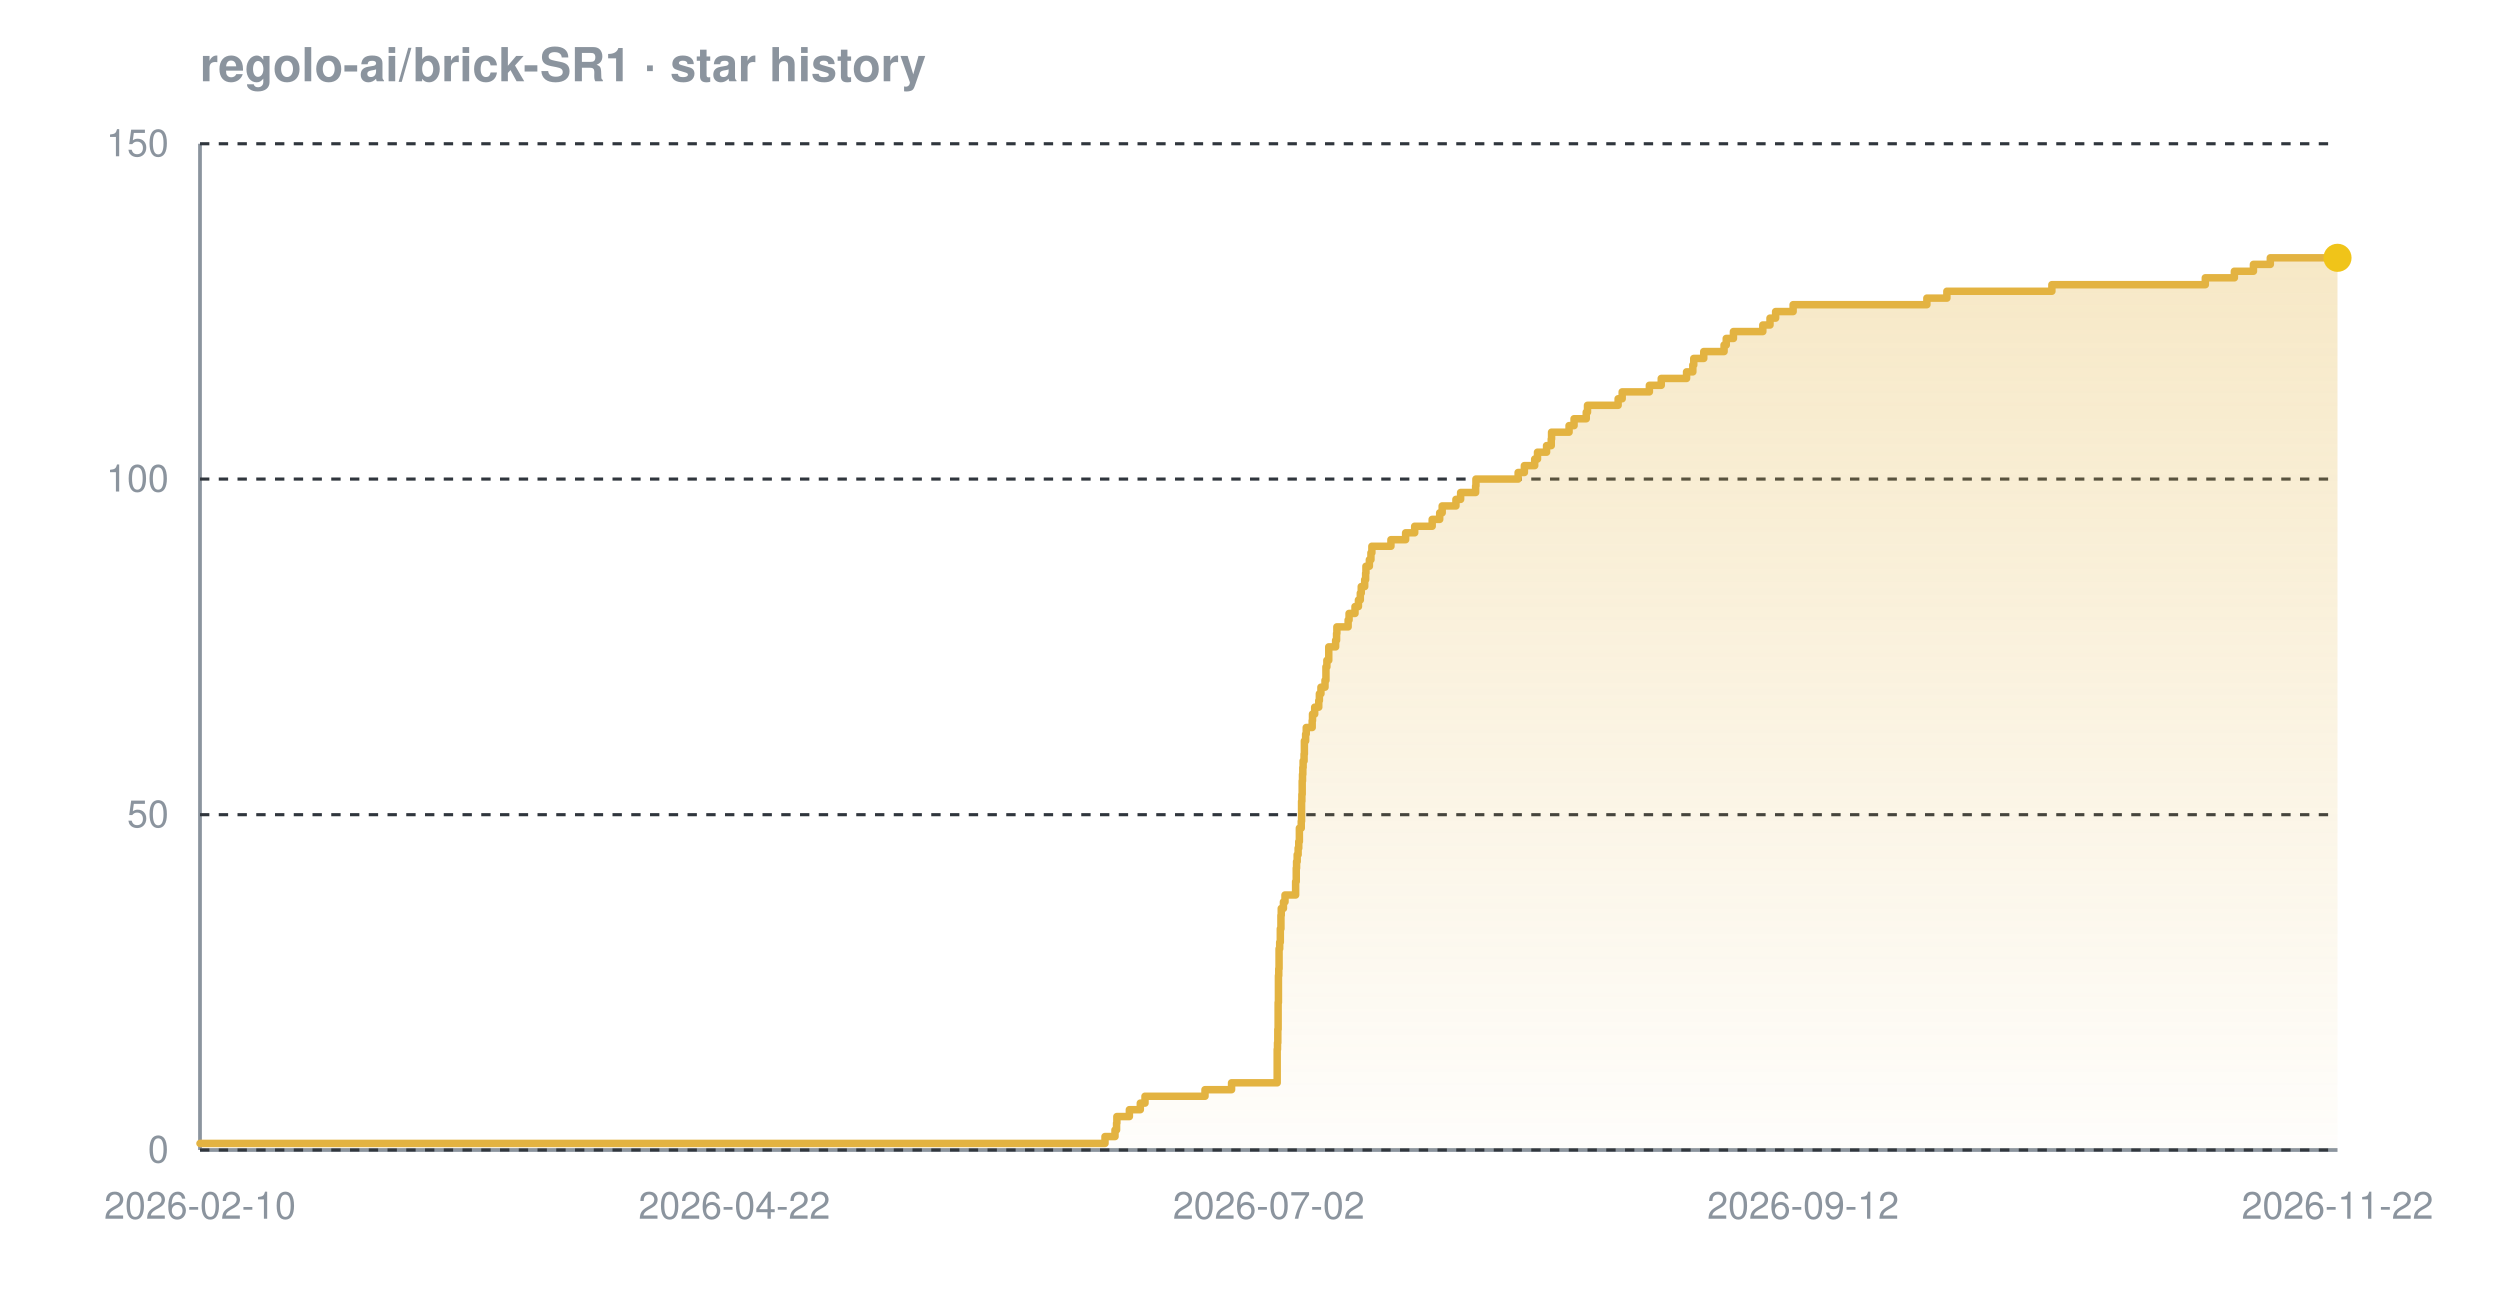
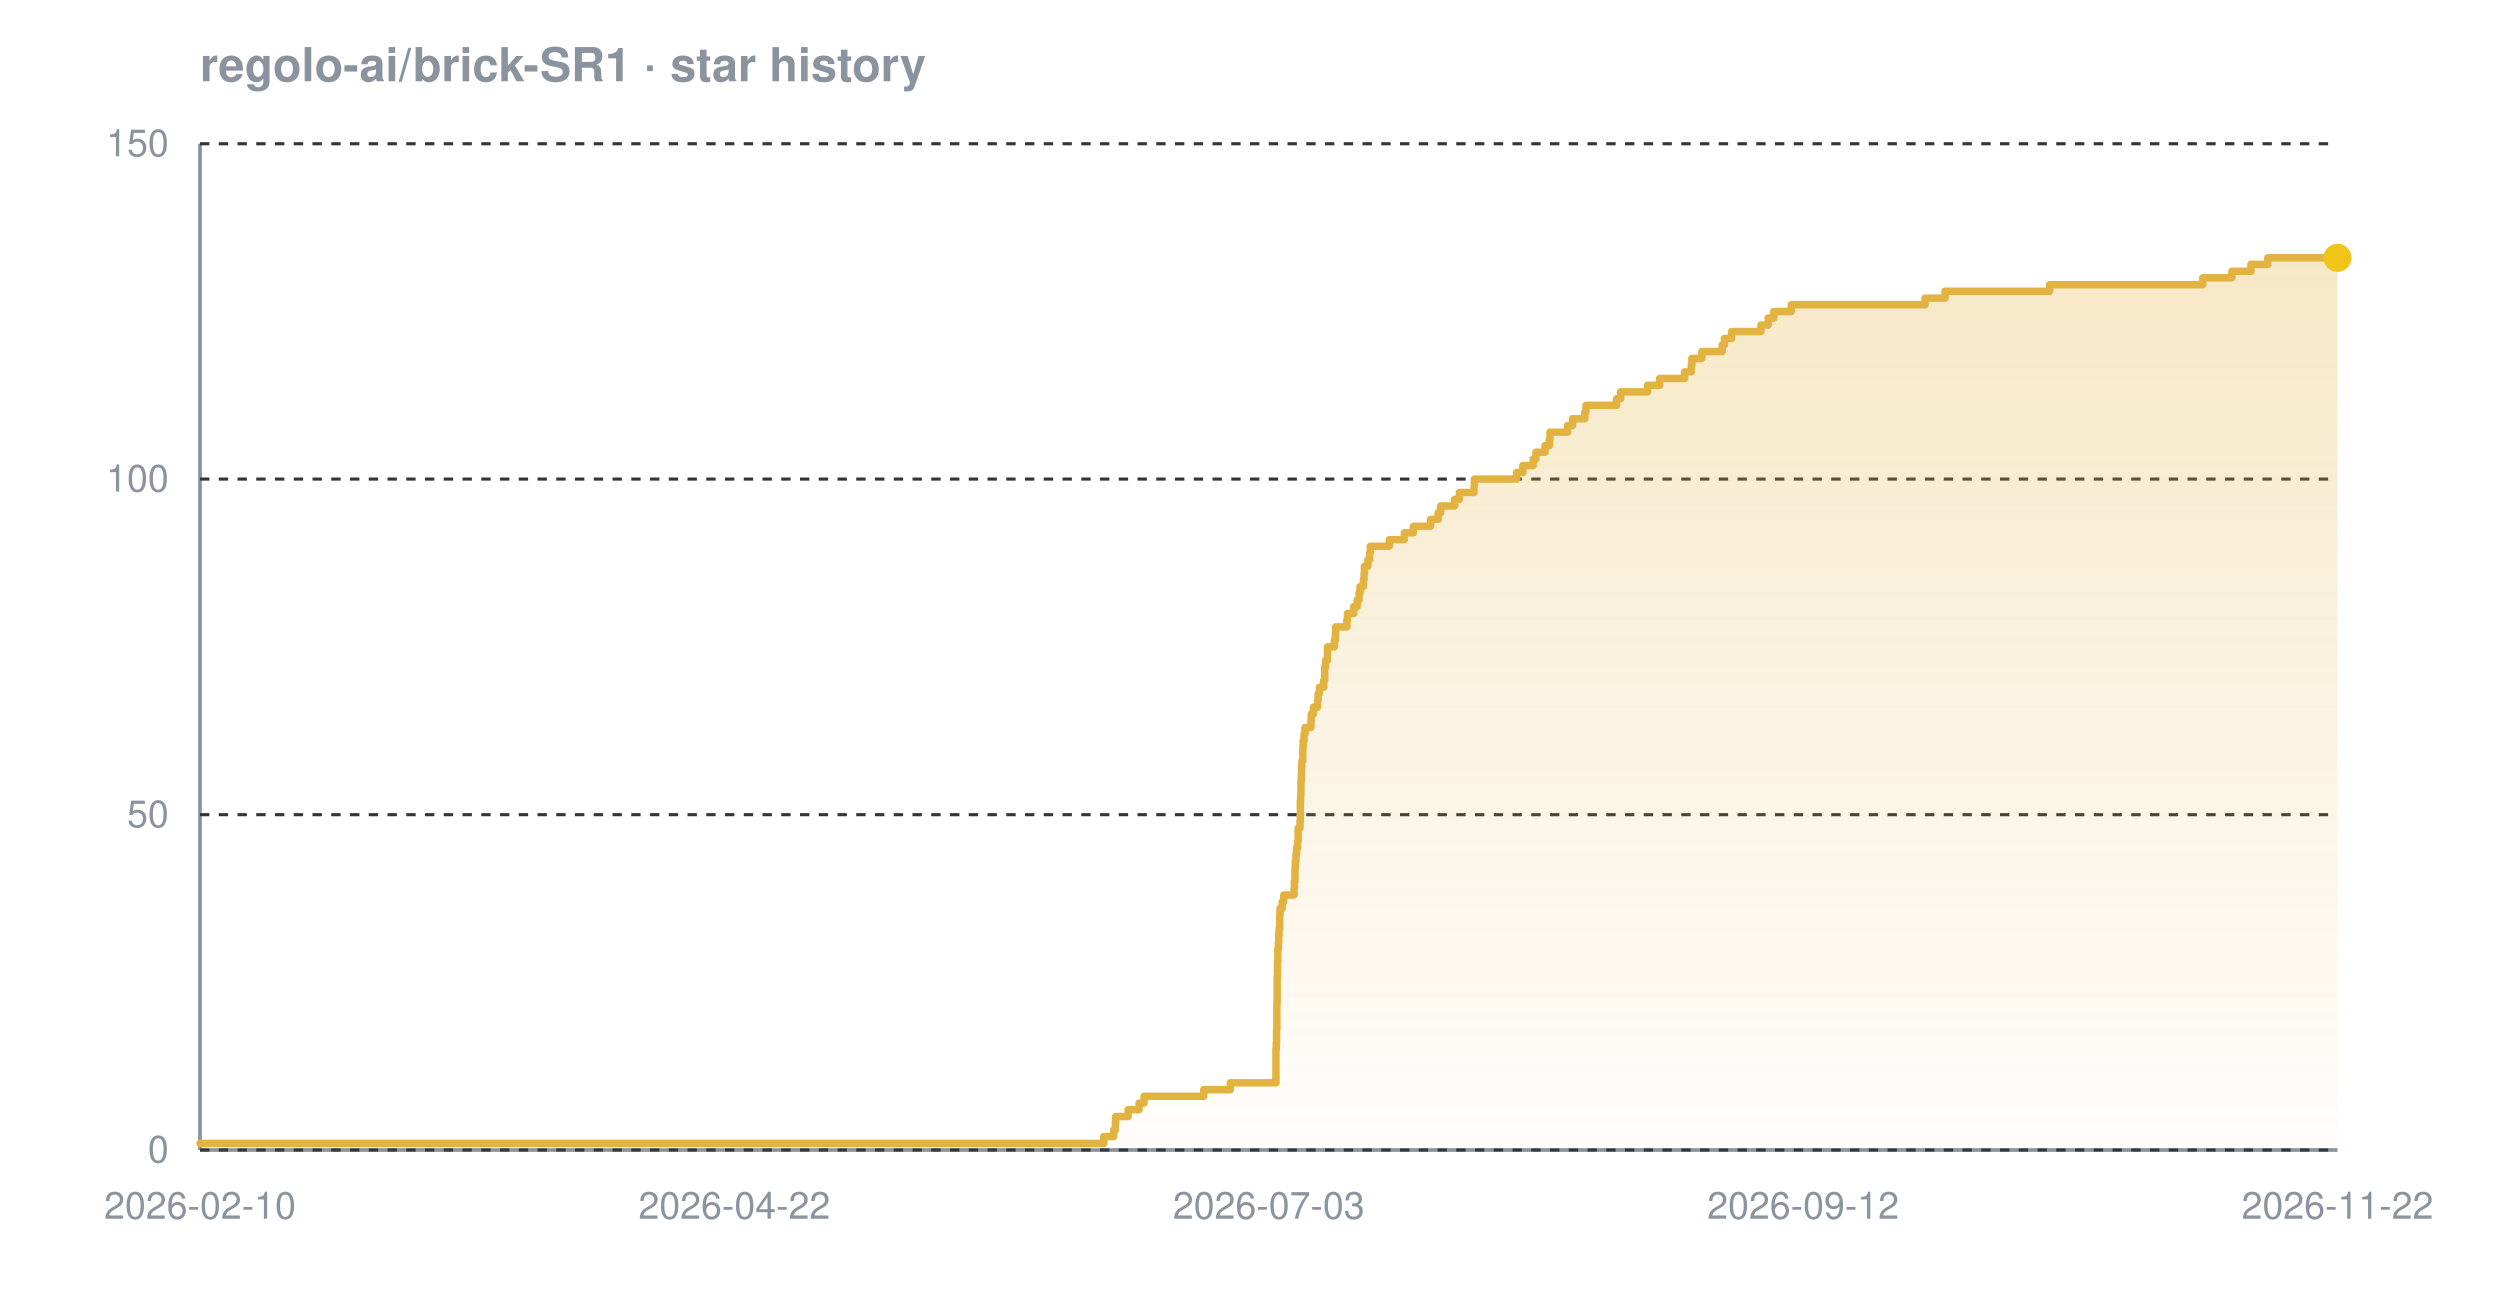
<svg xmlns="http://www.w3.org/2000/svg" width="800" height="420" viewBox="0 0 800 420" font-family="-apple-system,BlinkMacSystemFont,'Segoe UI',Helvetica,Arial,sans-serif" role="img" aria-label="Star history chart for regolo-ai/brick-SR1">
  <defs>
    <linearGradient id="grad-dark" x1="0" y1="0" x2="0" y2="1">
      <stop offset="0%" stop-color="#e3b341" stop-opacity="0.30" />
      <stop offset="100%" stop-color="#e3b341" stop-opacity="0.02" />
    </linearGradient>
  </defs>
  <text x="64" y="26" font-size="15" font-weight="600" fill="#8b949e">regolo-ai/brick-SR1 · star history</text>
  <line x1="64" y1="368" x2="748" y2="368" stroke="#8b949e" stroke-width="1.2" />
  <line x1="64" y1="46" x2="64" y2="368" stroke="#8b949e" stroke-width="1.2" />
  <line x1="64" y1="368.0" x2="748" y2="368.0" stroke="#30363d" stroke-width="1" stroke-dasharray="3 3" />
  <line x1="64" y1="260.7" x2="748" y2="260.7" stroke="#30363d" stroke-width="1" stroke-dasharray="3 3" />
  <line x1="64" y1="153.3" x2="748" y2="153.3" stroke="#30363d" stroke-width="1" stroke-dasharray="3 3" />
  <line x1="64" y1="46.0" x2="748" y2="46.0" stroke="#30363d" stroke-width="1" stroke-dasharray="3 3" />
-   <path d="M 64.0 365.9 L 353.6 365.9 L 353.6 363.7 L 356.8 363.7 L 356.8 361.6 L 357.3 361.6 L 357.3 359.4 L 357.4 359.4 L 357.4 357.3 L 361.4 357.3 L 361.4 355.1 L 364.9 355.1 L 364.9 353.0 L 366.4 353.0 L 366.4 350.8 L 385.6 350.8 L 385.6 348.7 L 394.1 348.7 L 394.1 346.5 L 408.7 346.5 L 408.7 344.4 L 408.7 344.4 L 408.7 342.2 L 408.7 342.2 L 408.7 340.1 L 408.7 340.1 L 408.7 337.9 L 408.7 337.9 L 408.7 335.8 L 408.8 335.8 L 408.8 333.7 L 408.9 333.7 L 408.9 331.5 L 408.9 331.5 L 408.9 329.4 L 409.0 329.4 L 409.0 327.2 L 409.0 327.2 L 409.0 325.1 L 409.0 325.1 L 409.0 322.9 L 409.0 322.9 L 409.0 320.8 L 409.1 320.8 L 409.1 318.6 L 409.1 318.6 L 409.1 316.5 L 409.1 316.5 L 409.1 314.3 L 409.1 314.3 L 409.1 312.2 L 409.2 312.2 L 409.2 310.0 L 409.3 310.0 L 409.3 307.9 L 409.3 307.9 L 409.3 305.7 L 409.3 305.7 L 409.3 303.6 L 409.5 303.6 L 409.5 301.5 L 409.7 301.5 L 409.7 299.3 L 409.7 299.3 L 409.7 297.2 L 409.9 297.2 L 409.9 295.0 L 409.9 295.0 L 409.9 292.9 L 410.0 292.9 L 410.0 290.7 L 410.7 290.7 L 410.7 288.6 L 411.2 288.6 L 411.2 286.4 L 414.6 286.4 L 414.6 284.3 L 414.6 284.3 L 414.6 282.1 L 414.8 282.1 L 414.8 280.0 L 414.8 280.0 L 414.8 277.8 L 414.9 277.8 L 414.9 275.7 L 415.1 275.7 L 415.1 273.5 L 415.4 273.5 L 415.4 271.4 L 415.6 271.4 L 415.6 269.3 L 415.8 269.3 L 415.8 267.1 L 415.8 267.1 L 415.8 265.0 L 416.4 265.0 L 416.4 262.8 L 416.5 262.8 L 416.5 260.7 L 416.5 260.7 L 416.5 258.5 L 416.5 258.5 L 416.5 256.4 L 416.6 256.4 L 416.6 254.2 L 416.7 254.2 L 416.7 252.1 L 416.7 252.1 L 416.7 249.9 L 416.8 249.9 L 416.8 247.8 L 416.9 247.8 L 416.9 245.6 L 417.0 245.6 L 417.0 243.5 L 417.3 243.5 L 417.3 241.3 L 417.4 241.3 L 417.4 239.2 L 417.4 239.2 L 417.4 237.1 L 417.8 237.1 L 417.8 234.9 L 418.0 234.9 L 418.0 232.8 L 419.9 232.8 L 419.9 230.6 L 420.0 230.6 L 420.0 228.5 L 420.7 228.5 L 420.7 226.3 L 422.0 226.3 L 422.0 224.2 L 422.2 224.2 L 422.2 222.0 L 422.7 222.0 L 422.7 219.9 L 424.0 219.9 L 424.0 217.7 L 424.3 217.7 L 424.3 215.6 L 424.3 215.6 L 424.3 213.4 L 424.6 213.4 L 424.6 211.3 L 425.2 211.3 L 425.2 209.1 L 425.2 209.1 L 425.2 207.0 L 427.4 207.0 L 427.4 204.9 L 427.7 204.9 L 427.7 202.7 L 427.8 202.7 L 427.8 200.6 L 431.4 200.6 L 431.4 198.4 L 431.7 198.4 L 431.7 196.3 L 433.6 196.3 L 433.6 194.1 L 434.7 194.1 L 434.7 192.0 L 435.3 192.0 L 435.3 189.8 L 435.6 189.8 L 435.6 187.7 L 436.7 187.7 L 436.7 185.5 L 437.0 185.5 L 437.0 183.4 L 437.1 183.4 L 437.1 181.2 L 438.2 181.2 L 438.2 179.1 L 438.7 179.1 L 438.7 176.9 L 439.0 176.9 L 439.0 174.8 L 445.1 174.8 L 445.1 172.7 L 449.8 172.7 L 449.8 170.5 L 452.7 170.5 L 452.7 168.4 L 458.3 168.4 L 458.3 166.2 L 460.7 166.2 L 460.7 164.1 L 461.5 164.1 L 461.5 161.9 L 465.9 161.9 L 465.9 159.8 L 467.4 159.8 L 467.4 157.6 L 472.2 157.6 L 472.2 155.5 L 472.3 155.5 L 472.3 153.3 L 485.8 153.3 L 485.8 151.2 L 487.8 151.2 L 487.8 149.0 L 491.1 149.0 L 491.1 146.9 L 492.0 146.9 L 492.0 144.7 L 494.9 144.7 L 494.9 142.6 L 496.4 142.6 L 496.4 140.5 L 496.5 140.5 L 496.5 138.3 L 502.1 138.3 L 502.1 136.2 L 503.7 136.2 L 503.7 134.0 L 507.6 134.0 L 507.6 131.9 L 508.0 131.9 L 508.0 129.7 L 517.8 129.7 L 517.8 127.6 L 519.1 127.6 L 519.1 125.4 L 527.8 125.4 L 527.8 123.3 L 531.6 123.3 L 531.6 121.1 L 539.7 121.1 L 539.7 119.0 L 541.7 119.0 L 541.7 116.8 L 542.0 116.8 L 542.0 114.7 L 545.2 114.7 L 545.2 112.5 L 551.7 112.5 L 551.7 110.4 L 552.4 110.4 L 552.4 108.3 L 554.7 108.3 L 554.7 106.1 L 564.1 106.1 L 564.1 104.0 L 566.4 104.0 L 566.4 101.8 L 568.2 101.8 L 568.2 99.7 L 573.8 99.7 L 573.8 97.5 L 616.6 97.5 L 616.6 95.4 L 623.0 95.4 L 623.0 93.2 L 656.6 93.2 L 656.6 91.1 L 705.7 91.1 L 705.7 88.9 L 715.0 88.9 L 715.0 86.8 L 721.1 86.8 L 721.1 84.6 L 726.5 84.6 L 726.5 82.5 L 748.0 82.5 L 748.0 82.5 L 748.0 368.0 L 64.0 368.0 Z" fill="url(#grad-dark)" />
-   <path d="M 64.0 365.9 L 353.6 365.9 L 353.6 363.7 L 356.8 363.7 L 356.8 361.6 L 357.3 361.6 L 357.3 359.4 L 357.4 359.4 L 357.4 357.3 L 361.4 357.3 L 361.4 355.1 L 364.9 355.1 L 364.9 353.0 L 366.4 353.0 L 366.4 350.8 L 385.6 350.8 L 385.6 348.7 L 394.1 348.7 L 394.1 346.5 L 408.7 346.5 L 408.7 344.4 L 408.7 344.4 L 408.7 342.2 L 408.7 342.2 L 408.7 340.1 L 408.7 340.1 L 408.7 337.9 L 408.7 337.9 L 408.7 335.8 L 408.8 335.8 L 408.8 333.7 L 408.9 333.7 L 408.9 331.5 L 408.9 331.5 L 408.9 329.4 L 409.0 329.4 L 409.0 327.2 L 409.0 327.2 L 409.0 325.1 L 409.0 325.1 L 409.0 322.9 L 409.0 322.9 L 409.0 320.8 L 409.1 320.8 L 409.1 318.6 L 409.1 318.6 L 409.1 316.5 L 409.1 316.5 L 409.1 314.3 L 409.1 314.3 L 409.1 312.2 L 409.2 312.2 L 409.2 310.0 L 409.3 310.0 L 409.3 307.9 L 409.3 307.9 L 409.3 305.7 L 409.3 305.7 L 409.3 303.6 L 409.5 303.6 L 409.5 301.5 L 409.7 301.5 L 409.7 299.3 L 409.7 299.3 L 409.7 297.2 L 409.9 297.2 L 409.9 295.0 L 409.9 295.0 L 409.9 292.9 L 410.0 292.9 L 410.0 290.7 L 410.7 290.7 L 410.7 288.6 L 411.2 288.6 L 411.2 286.4 L 414.6 286.4 L 414.6 284.3 L 414.6 284.3 L 414.6 282.1 L 414.8 282.1 L 414.8 280.0 L 414.8 280.0 L 414.8 277.8 L 414.9 277.8 L 414.9 275.7 L 415.1 275.7 L 415.1 273.5 L 415.4 273.5 L 415.4 271.4 L 415.6 271.4 L 415.6 269.3 L 415.8 269.3 L 415.8 267.1 L 415.8 267.1 L 415.8 265.0 L 416.4 265.0 L 416.4 262.8 L 416.5 262.8 L 416.5 260.7 L 416.5 260.7 L 416.5 258.5 L 416.5 258.5 L 416.5 256.4 L 416.6 256.4 L 416.6 254.2 L 416.7 254.2 L 416.7 252.1 L 416.7 252.1 L 416.7 249.9 L 416.8 249.9 L 416.8 247.8 L 416.9 247.8 L 416.9 245.6 L 417.0 245.6 L 417.0 243.5 L 417.3 243.5 L 417.3 241.3 L 417.4 241.3 L 417.4 239.2 L 417.4 239.2 L 417.4 237.1 L 417.8 237.1 L 417.8 234.9 L 418.0 234.9 L 418.0 232.8 L 419.9 232.8 L 419.9 230.6 L 420.0 230.6 L 420.0 228.5 L 420.7 228.5 L 420.7 226.3 L 422.0 226.3 L 422.0 224.2 L 422.2 224.2 L 422.2 222.0 L 422.7 222.0 L 422.7 219.9 L 424.0 219.9 L 424.0 217.7 L 424.3 217.7 L 424.3 215.6 L 424.3 215.6 L 424.3 213.4 L 424.6 213.4 L 424.6 211.3 L 425.2 211.3 L 425.2 209.1 L 425.2 209.1 L 425.2 207.0 L 427.4 207.0 L 427.4 204.9 L 427.7 204.9 L 427.7 202.7 L 427.8 202.7 L 427.8 200.6 L 431.4 200.6 L 431.4 198.4 L 431.7 198.4 L 431.7 196.3 L 433.6 196.3 L 433.6 194.1 L 434.7 194.1 L 434.7 192.0 L 435.3 192.0 L 435.3 189.8 L 435.6 189.8 L 435.6 187.7 L 436.7 187.7 L 436.7 185.5 L 437.0 185.5 L 437.0 183.4 L 437.1 183.4 L 437.1 181.2 L 438.2 181.2 L 438.2 179.1 L 438.7 179.1 L 438.7 176.9 L 439.0 176.9 L 439.0 174.8 L 445.1 174.8 L 445.1 172.7 L 449.8 172.7 L 449.8 170.5 L 452.7 170.5 L 452.7 168.4 L 458.3 168.4 L 458.3 166.2 L 460.7 166.2 L 460.7 164.1 L 461.5 164.1 L 461.5 161.9 L 465.9 161.9 L 465.9 159.8 L 467.4 159.8 L 467.4 157.6 L 472.2 157.6 L 472.2 155.5 L 472.3 155.5 L 472.3 153.3 L 485.8 153.3 L 485.8 151.2 L 487.8 151.2 L 487.8 149.0 L 491.1 149.0 L 491.1 146.9 L 492.0 146.9 L 492.0 144.7 L 494.9 144.7 L 494.9 142.6 L 496.4 142.6 L 496.4 140.5 L 496.5 140.5 L 496.5 138.3 L 502.1 138.3 L 502.1 136.2 L 503.7 136.2 L 503.7 134.0 L 507.6 134.0 L 507.6 131.9 L 508.0 131.9 L 508.0 129.7 L 517.8 129.7 L 517.8 127.6 L 519.1 127.6 L 519.1 125.4 L 527.8 125.4 L 527.8 123.3 L 531.6 123.3 L 531.6 121.1 L 539.7 121.1 L 539.7 119.0 L 541.7 119.0 L 541.7 116.8 L 542.0 116.8 L 542.0 114.7 L 545.2 114.7 L 545.2 112.5 L 551.7 112.5 L 551.7 110.4 L 552.4 110.4 L 552.4 108.3 L 554.7 108.3 L 554.7 106.1 L 564.1 106.1 L 564.1 104.0 L 566.4 104.0 L 566.4 101.8 L 568.2 101.8 L 568.2 99.7 L 573.8 99.7 L 573.8 97.5 L 616.6 97.5 L 616.6 95.4 L 623.0 95.4 L 623.0 93.2 L 656.6 93.2 L 656.6 91.1 L 705.7 91.1 L 705.7 88.9 L 715.0 88.9 L 715.0 86.8 L 721.1 86.8 L 721.1 84.6 L 726.5 84.6 L 726.5 82.5 L 748.0 82.5 L 748.0 82.5" fill="none" stroke="#e3b341" stroke-width="2.4" stroke-linejoin="round" stroke-linecap="round" />
+   <path d="M 64.0 365.9 L 353.2 365.9 L 353.2 363.7 L 356.4 363.7 L 356.4 361.6 L 356.9 361.6 L 356.9 359.4 L 357.0 359.4 L 357.0 357.3 L 361.0 357.3 L 361.0 355.1 L 364.5 355.1 L 364.5 353.0 L 366.1 353.0 L 366.1 350.8 L 385.2 350.8 L 385.2 348.7 L 393.7 348.7 L 393.7 346.5 L 408.3 346.5 L 408.3 344.4 L 408.3 344.4 L 408.3 342.2 L 408.3 342.2 L 408.3 340.1 L 408.3 340.1 L 408.3 337.9 L 408.3 337.9 L 408.3 335.8 L 408.4 335.8 L 408.4 333.7 L 408.5 333.7 L 408.5 331.5 L 408.5 331.5 L 408.5 329.4 L 408.6 329.4 L 408.6 327.2 L 408.6 327.2 L 408.6 325.1 L 408.6 325.1 L 408.6 322.9 L 408.6 322.9 L 408.6 320.8 L 408.7 320.8 L 408.7 318.6 L 408.7 318.6 L 408.7 316.5 L 408.7 316.5 L 408.7 314.3 L 408.7 314.3 L 408.7 312.2 L 408.8 312.2 L 408.8 310.0 L 408.8 310.0 L 408.8 307.9 L 408.9 307.9 L 408.9 305.7 L 408.9 305.7 L 408.9 303.6 L 409.1 303.6 L 409.1 301.5 L 409.2 301.5 L 409.2 299.3 L 409.3 299.3 L 409.3 297.2 L 409.5 297.2 L 409.5 295.0 L 409.5 295.0 L 409.5 292.9 L 409.6 292.9 L 409.6 290.7 L 410.3 290.7 L 410.3 288.6 L 410.8 288.6 L 410.8 286.4 L 414.1 286.4 L 414.1 284.3 L 414.2 284.3 L 414.2 282.1 L 414.4 282.1 L 414.4 280.0 L 414.4 280.0 L 414.4 277.8 L 414.5 277.8 L 414.5 275.7 L 414.7 275.7 L 414.7 273.5 L 414.9 273.5 L 414.9 271.4 L 415.2 271.4 L 415.2 269.3 L 415.4 269.3 L 415.4 267.1 L 415.4 267.1 L 415.4 265.0 L 416.0 265.0 L 416.0 262.8 L 416.1 262.8 L 416.1 260.7 L 416.1 260.7 L 416.1 258.5 L 416.1 258.5 L 416.1 256.4 L 416.2 256.4 L 416.2 254.2 L 416.3 254.2 L 416.3 252.1 L 416.3 252.1 L 416.3 249.9 L 416.4 249.9 L 416.4 247.8 L 416.5 247.8 L 416.5 245.6 L 416.6 245.6 L 416.6 243.5 L 416.9 243.5 L 416.9 241.3 L 416.9 241.3 L 416.9 239.2 L 417.0 239.2 L 417.0 237.1 L 417.3 237.1 L 417.3 234.9 L 417.6 234.9 L 417.6 232.8 L 419.5 232.8 L 419.5 230.6 L 419.6 230.6 L 419.6 228.5 L 420.3 228.5 L 420.3 226.3 L 421.6 226.3 L 421.6 224.2 L 421.8 224.2 L 421.8 222.0 L 422.2 222.0 L 422.2 219.9 L 423.6 219.9 L 423.6 217.7 L 423.9 217.7 L 423.9 215.6 L 423.9 215.6 L 423.9 213.4 L 424.2 213.4 L 424.2 211.3 L 424.8 211.3 L 424.8 209.1 L 424.8 209.1 L 424.8 207.0 L 427.0 207.0 L 427.0 204.9 L 427.3 204.9 L 427.3 202.7 L 427.4 202.7 L 427.4 200.6 L 431.0 200.6 L 431.0 198.4 L 431.2 198.4 L 431.2 196.3 L 433.2 196.3 L 433.2 194.1 L 434.3 194.1 L 434.3 192.0 L 434.9 192.0 L 434.9 189.8 L 435.2 189.8 L 435.2 187.7 L 436.3 187.7 L 436.3 185.5 L 436.5 185.5 L 436.5 183.4 L 436.6 183.4 L 436.6 181.2 L 437.7 181.2 L 437.7 179.1 L 438.3 179.1 L 438.3 176.9 L 438.5 176.9 L 438.5 174.8 L 444.6 174.8 L 444.6 172.7 L 449.4 172.7 L 449.4 170.5 L 452.3 170.5 L 452.3 168.4 L 457.8 168.4 L 457.8 166.2 L 460.2 166.2 L 460.2 164.1 L 461.0 164.1 L 461.0 161.9 L 465.5 161.9 L 465.5 159.8 L 467.0 159.8 L 467.0 157.6 L 471.7 157.6 L 471.7 155.5 L 471.8 155.5 L 471.8 153.3 L 485.3 153.3 L 485.3 151.2 L 487.3 151.2 L 487.3 149.0 L 490.6 149.0 L 490.6 146.9 L 491.5 146.9 L 491.5 144.7 L 494.4 144.7 L 494.4 142.6 L 495.8 142.6 L 495.8 140.5 L 496.0 140.5 L 496.0 138.3 L 501.6 138.3 L 501.6 136.2 L 503.2 136.2 L 503.2 134.0 L 507.1 134.0 L 507.1 131.9 L 507.5 131.9 L 507.5 129.7 L 517.3 129.7 L 517.3 127.6 L 518.6 127.6 L 518.6 125.4 L 527.2 125.4 L 527.2 123.3 L 531.1 123.3 L 531.1 121.1 L 539.1 121.1 L 539.1 119.0 L 541.2 119.0 L 541.2 116.8 L 541.4 116.8 L 541.4 114.7 L 544.6 114.7 L 544.6 112.5 L 551.1 112.5 L 551.1 110.4 L 551.8 110.4 L 551.8 108.3 L 554.1 108.3 L 554.1 106.1 L 563.5 106.1 L 563.5 104.0 L 565.8 104.0 L 565.8 101.8 L 567.6 101.8 L 567.6 99.7 L 573.2 99.7 L 573.2 97.5 L 616.0 97.5 L 616.0 95.4 L 622.4 95.4 L 622.4 93.2 L 655.9 93.2 L 655.9 91.1 L 704.9 91.1 L 704.9 88.9 L 714.2 88.9 L 714.2 86.8 L 720.3 86.8 L 720.3 84.6 L 725.7 84.6 L 725.7 82.5 L 748.0 82.5 L 748.0 82.5 L 748.0 368.0 L 64.0 368.0 Z" fill="url(#grad-dark)" />
+   <path d="M 64.0 365.9 L 353.2 365.9 L 353.2 363.7 L 356.4 363.7 L 356.4 361.6 L 356.9 361.6 L 356.9 359.4 L 357.0 359.4 L 357.0 357.3 L 361.0 357.3 L 361.0 355.1 L 364.5 355.1 L 364.5 353.0 L 366.1 353.0 L 366.1 350.8 L 385.2 350.8 L 385.2 348.7 L 393.7 348.7 L 393.7 346.5 L 408.3 346.5 L 408.3 344.4 L 408.3 344.4 L 408.3 342.2 L 408.3 342.2 L 408.3 340.1 L 408.3 340.1 L 408.3 337.9 L 408.3 337.9 L 408.3 335.8 L 408.4 335.8 L 408.4 333.7 L 408.5 333.7 L 408.5 331.5 L 408.5 331.5 L 408.5 329.4 L 408.6 329.4 L 408.6 327.2 L 408.6 327.2 L 408.6 325.1 L 408.6 325.1 L 408.6 322.9 L 408.6 322.9 L 408.6 320.8 L 408.7 320.8 L 408.7 318.6 L 408.7 318.6 L 408.7 316.5 L 408.7 316.5 L 408.7 314.3 L 408.7 314.3 L 408.7 312.2 L 408.8 312.2 L 408.8 310.0 L 408.8 310.0 L 408.8 307.9 L 408.9 307.9 L 408.9 305.7 L 408.9 305.7 L 408.9 303.6 L 409.1 303.6 L 409.1 301.5 L 409.2 301.5 L 409.2 299.3 L 409.3 299.3 L 409.3 297.2 L 409.5 297.2 L 409.5 295.0 L 409.5 295.0 L 409.5 292.9 L 409.6 292.9 L 409.6 290.7 L 410.3 290.7 L 410.3 288.6 L 410.8 288.6 L 410.8 286.4 L 414.1 286.4 L 414.1 284.3 L 414.2 284.3 L 414.2 282.1 L 414.4 282.1 L 414.4 280.0 L 414.4 280.0 L 414.4 277.8 L 414.5 277.8 L 414.5 275.7 L 414.7 275.7 L 414.7 273.5 L 414.9 273.5 L 414.9 271.4 L 415.2 271.4 L 415.2 269.3 L 415.4 269.3 L 415.4 267.1 L 415.4 267.1 L 415.4 265.0 L 416.0 265.0 L 416.0 262.8 L 416.1 262.8 L 416.1 260.7 L 416.1 260.7 L 416.1 258.5 L 416.1 258.5 L 416.1 256.4 L 416.2 256.4 L 416.2 254.2 L 416.3 254.2 L 416.3 252.1 L 416.3 252.1 L 416.3 249.9 L 416.4 249.9 L 416.4 247.8 L 416.5 247.8 L 416.5 245.6 L 416.6 245.6 L 416.6 243.5 L 416.9 243.5 L 416.9 241.3 L 416.9 241.3 L 416.9 239.2 L 417.0 239.2 L 417.0 237.1 L 417.3 237.1 L 417.3 234.9 L 417.6 234.9 L 417.6 232.8 L 419.5 232.8 L 419.5 230.6 L 419.6 230.6 L 419.6 228.5 L 420.3 228.5 L 420.3 226.3 L 421.6 226.3 L 421.6 224.2 L 421.8 224.2 L 421.8 222.0 L 422.2 222.0 L 422.2 219.9 L 423.6 219.9 L 423.6 217.7 L 423.9 217.7 L 423.9 215.6 L 423.9 215.6 L 423.9 213.4 L 424.2 213.4 L 424.2 211.3 L 424.8 211.3 L 424.8 209.1 L 424.8 209.1 L 424.8 207.0 L 427.0 207.0 L 427.0 204.9 L 427.3 204.9 L 427.3 202.7 L 427.4 202.7 L 427.4 200.6 L 431.0 200.6 L 431.0 198.4 L 431.2 198.4 L 431.2 196.3 L 433.2 196.3 L 433.2 194.1 L 434.3 194.1 L 434.3 192.0 L 434.9 192.0 L 434.9 189.8 L 435.2 189.8 L 435.2 187.7 L 436.3 187.7 L 436.3 185.5 L 436.5 185.5 L 436.5 183.4 L 436.6 183.4 L 436.6 181.2 L 437.7 181.2 L 437.7 179.1 L 438.3 179.1 L 438.3 176.9 L 438.5 176.9 L 438.5 174.8 L 444.6 174.8 L 444.6 172.7 L 449.4 172.7 L 449.4 170.5 L 452.3 170.5 L 452.3 168.4 L 457.8 168.4 L 457.8 166.2 L 460.2 166.2 L 460.2 164.1 L 461.0 164.1 L 461.0 161.9 L 465.5 161.9 L 465.5 159.8 L 467.0 159.8 L 467.0 157.6 L 471.7 157.6 L 471.7 155.5 L 471.8 155.5 L 471.8 153.3 L 485.3 153.3 L 485.3 151.2 L 487.3 151.2 L 487.3 149.0 L 490.6 149.0 L 490.6 146.9 L 491.5 146.9 L 491.5 144.7 L 494.4 144.7 L 494.4 142.6 L 495.8 142.6 L 495.8 140.5 L 496.0 140.5 L 496.0 138.3 L 501.6 138.3 L 501.6 136.2 L 503.2 136.2 L 503.2 134.0 L 507.1 134.0 L 507.1 131.9 L 507.5 131.9 L 507.5 129.7 L 517.3 129.7 L 517.3 127.6 L 518.6 127.6 L 518.6 125.4 L 527.2 125.4 L 527.2 123.3 L 531.1 123.3 L 531.1 121.1 L 539.1 121.1 L 539.1 119.0 L 541.2 119.0 L 541.2 116.8 L 541.4 116.8 L 541.4 114.7 L 544.6 114.7 L 544.6 112.5 L 551.1 112.5 L 551.1 110.4 L 551.8 110.4 L 551.8 108.3 L 554.1 108.3 L 554.1 106.1 L 563.5 106.1 L 563.5 104.0 L 565.8 104.0 L 565.8 101.8 L 567.6 101.8 L 567.6 99.7 L 573.2 99.7 L 573.2 97.5 L 616.0 97.5 L 616.0 95.4 L 622.4 95.4 L 622.4 93.2 L 655.9 93.2 L 655.9 91.1 L 704.9 91.1 L 704.9 88.9 L 714.2 88.9 L 714.2 86.8 L 720.3 86.8 L 720.3 84.6 L 725.7 84.6 L 725.7 82.5 L 748.0 82.5 L 748.0 82.5" fill="none" stroke="#e3b341" stroke-width="2.4" stroke-linejoin="round" stroke-linecap="round" />
  <circle cx="748.0" cy="82.5" r="4.5" fill="#f0c419" />
  <text x="54" y="372.0" text-anchor="end" font-size="12" fill="#8b949e">0</text>
  <text x="54" y="264.7" text-anchor="end" font-size="12" fill="#8b949e">50</text>
  <text x="54" y="157.3" text-anchor="end" font-size="12" fill="#8b949e">100</text>
  <text x="54" y="50.0" text-anchor="end" font-size="12" fill="#8b949e">150</text>
  <text x="64.0" y="390" text-anchor="middle" font-size="12" fill="#8b949e">2026-02-10</text>
  <text x="235.0" y="390" text-anchor="middle" font-size="12" fill="#8b949e">2026-04-22</text>
-   <text x="406.0" y="390" text-anchor="middle" font-size="12" fill="#8b949e">2026-07-02</text>
+   <text x="406.0" y="390" text-anchor="middle" font-size="12" fill="#8b949e">2026-07-03</text>
  <text x="577.0" y="390" text-anchor="middle" font-size="12" fill="#8b949e">2026-09-12</text>
  <text x="748.0" y="390" text-anchor="middle" font-size="12" fill="#8b949e">2026-11-22</text>
</svg>
